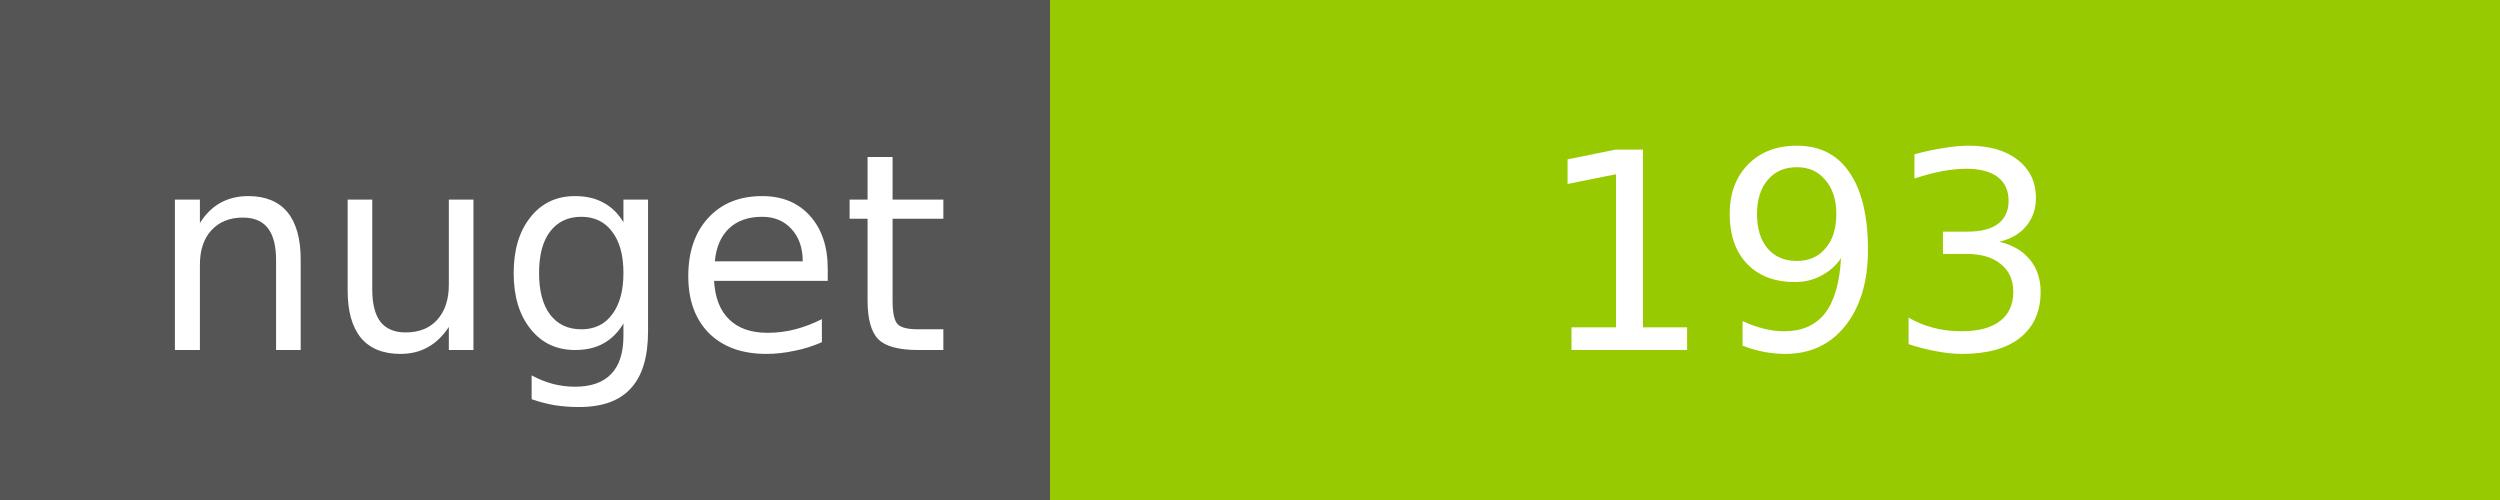
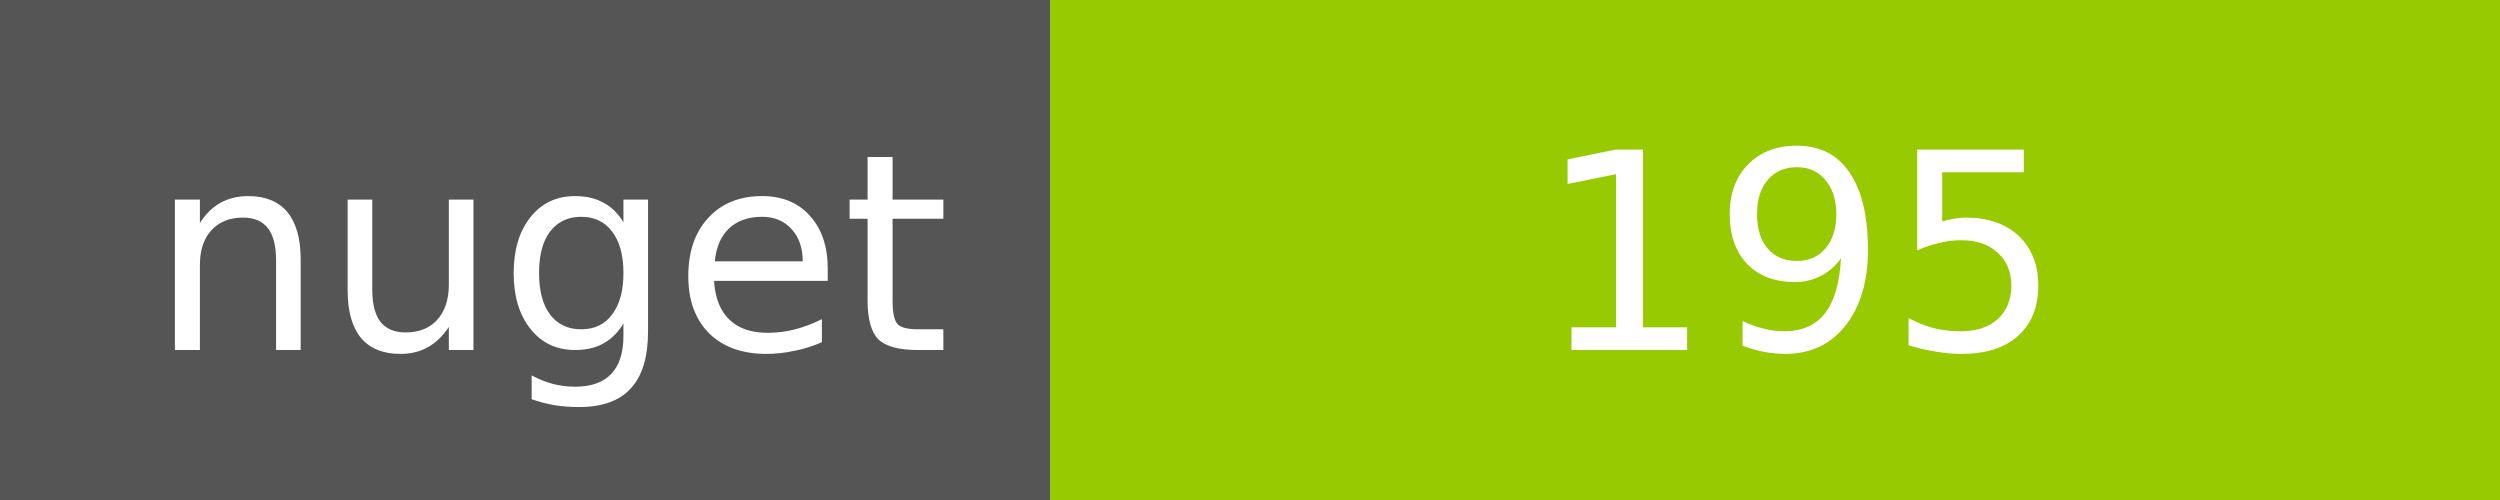
<svg xmlns="http://www.w3.org/2000/svg" width="100" height="20">
  <g shape-rendering="crispEdges">
    <path fill="#555" d="M0 0h42v20H0z" />
    <path fill="#97CA00" d="M42 0h58v20H42z" />
  </g>
  <g fill="#fff" text-anchor="middle" font-family="DejaVu Sans,Verdana,Geneva,sans-serif" font-size="11">
    <text x="22" y="14">nuget</text>
-     <text x="72" y="14">193</text>
+     <text x="72" y="14">195</text>
  </g>
</svg>
